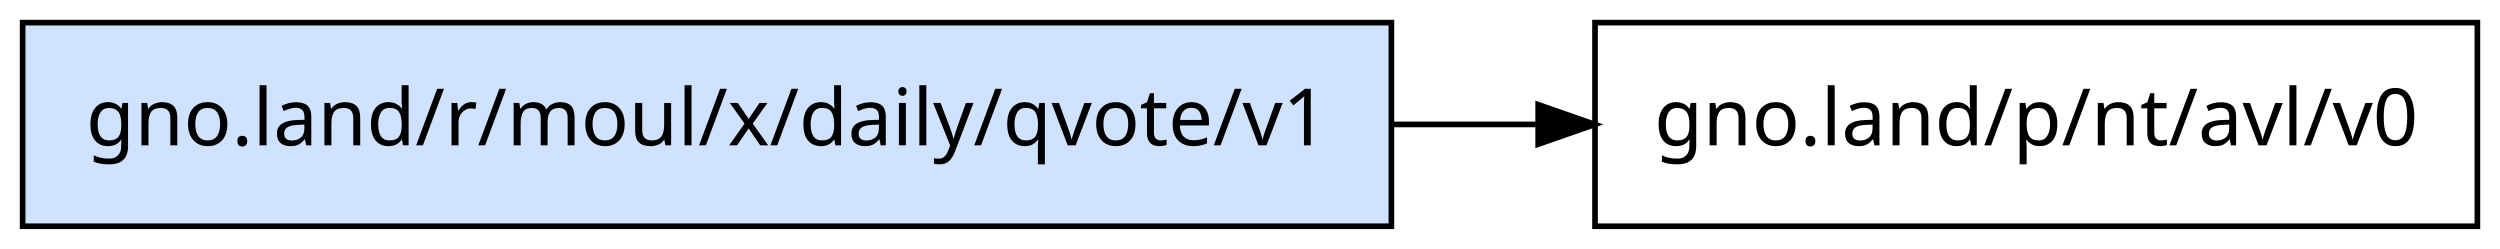
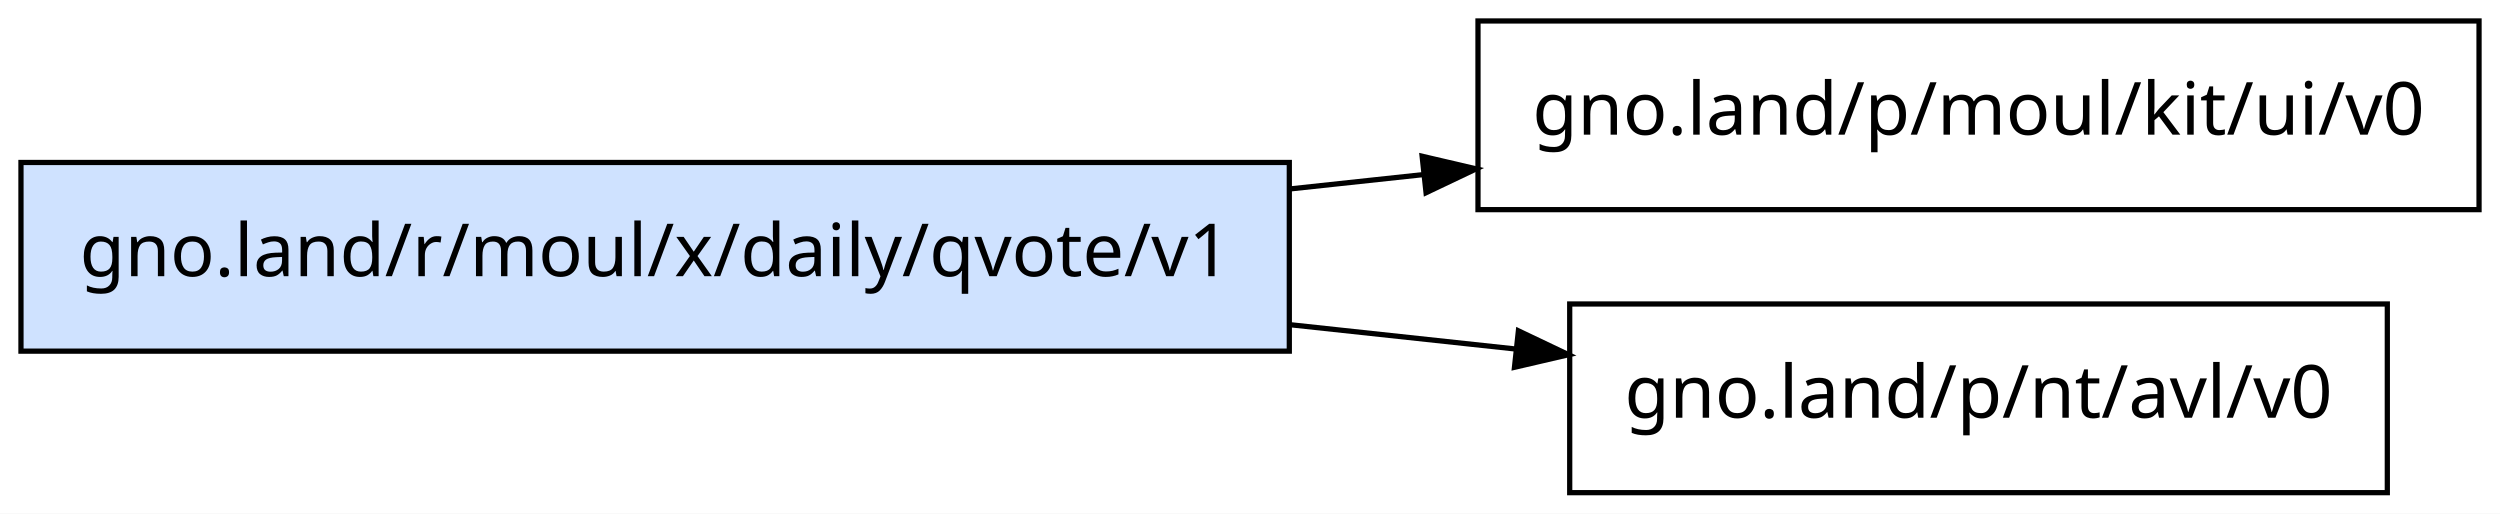
- <svg xmlns="http://www.w3.org/2000/svg" width="442pt" height="44pt" viewBox="0.00 0.00 442.00 44.00">
-   <g id="graph0" class="graph" transform="scale(1 1) rotate(0) translate(4 40)">
-     <polygon fill="white" stroke="transparent" points="-4,4 -4,-40 438,-40 438,4 -4,4" />
+ <svg xmlns="http://www.w3.org/2000/svg" width="477pt" height="98pt" viewBox="0.00 0.00 477.00 98.00">
+   <g id="graph0" class="graph" transform="scale(1 1) rotate(0) translate(4 94)">
+     <polygon fill="white" stroke="transparent" points="-4,4 -4,-94 473,-94 473,4 -4,4" />
    <g id="node1" class="node">
-       <polygon fill="#cfe2ff" stroke="black" points="242,-36 0,-36 0,0 242,0 242,-36" />
-       <text text-anchor="middle" x="121" y="-14.3" font-family="sans-serif" font-size="14.00">gno.land/r/moul/x/daily/qvote/v1</text>
+       <polygon fill="#cfe2ff" stroke="black" points="242,-63 0,-63 0,-27 242,-27 242,-63" />
+       <text text-anchor="middle" x="121" y="-41.3" font-family="sans-serif" font-size="14.00">gno.land/r/moul/x/daily/qvote/v1</text>
    </g>
    <g id="node2" class="node">
-       <polygon fill="none" stroke="black" points="434,-36 278,-36 278,0 434,0 434,-36" />
-       <text text-anchor="middle" x="356" y="-14.3" font-family="sans-serif" font-size="14.00">gno.land/p/nt/avl/v0</text>
+       <polygon fill="none" stroke="black" points="469,-90 278,-90 278,-54 469,-54 469,-90" />
+       <text text-anchor="middle" x="373.5" y="-68.3" font-family="sans-serif" font-size="14.00">gno.land/p/moul/kit/ui/v0</text>
    </g>
    <g id="edge1" class="edge">
-       <path fill="none" stroke="black" d="M242.25,-18C250.88,-18 259.47,-18 267.85,-18" />
-       <polygon fill="black" stroke="black" points="267.95,-21.5 277.95,-18 267.95,-14.5 267.95,-21.5" />
+       <path fill="none" stroke="black" d="M242.11,-57.95C250.59,-58.86 259.11,-59.78 267.49,-60.68" />
+       <polygon fill="black" stroke="black" points="267.34,-64.19 277.65,-61.78 268.09,-57.23 267.34,-64.19" />
+     </g>
+     <g id="node3" class="node">
+       <polygon fill="none" stroke="black" points="451.5,-36 295.5,-36 295.5,0 451.5,0 451.5,-36" />
+       <text text-anchor="middle" x="373.5" y="-14.3" font-family="sans-serif" font-size="14.00">gno.land/p/nt/avl/v0</text>
+     </g>
+     <g id="edge2" class="edge">
+       <path fill="none" stroke="black" d="M242.11,-32.05C256.66,-30.49 271.31,-28.91 285.25,-27.4" />
+       <polygon fill="black" stroke="black" points="285.71,-30.88 295.28,-26.32 284.96,-23.92 285.71,-30.88" />
    </g>
  </g>
</svg>
